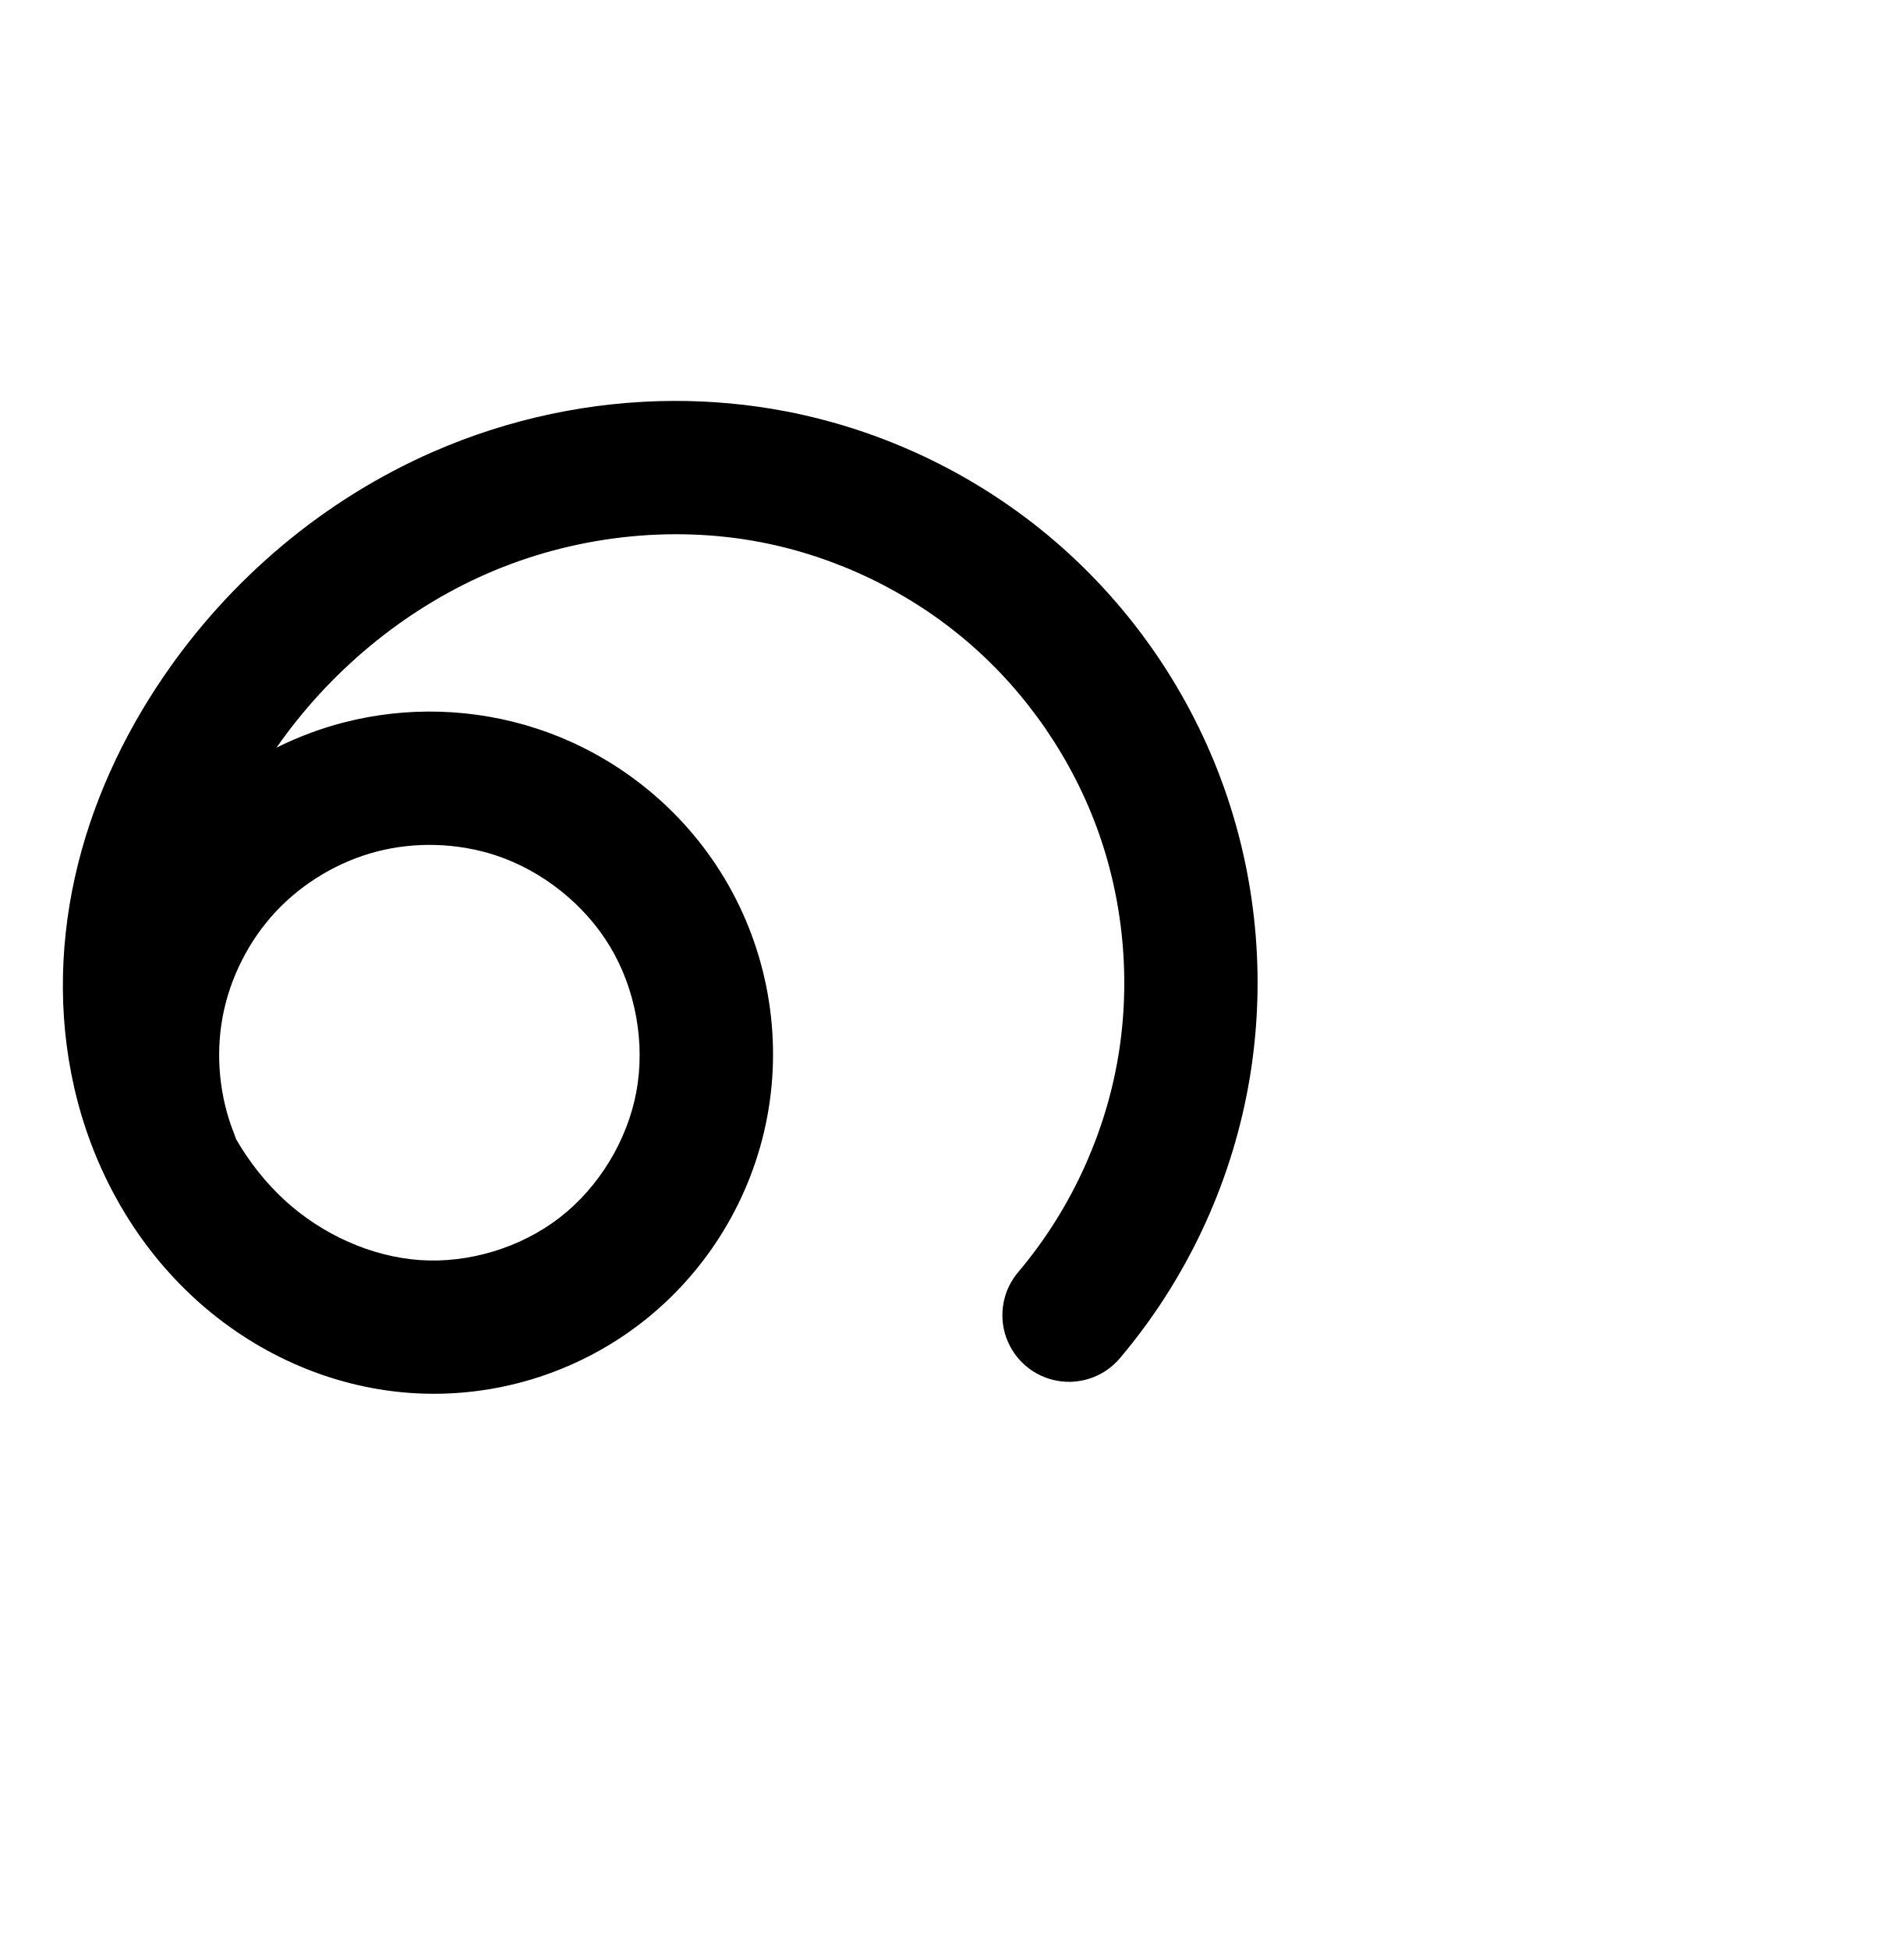
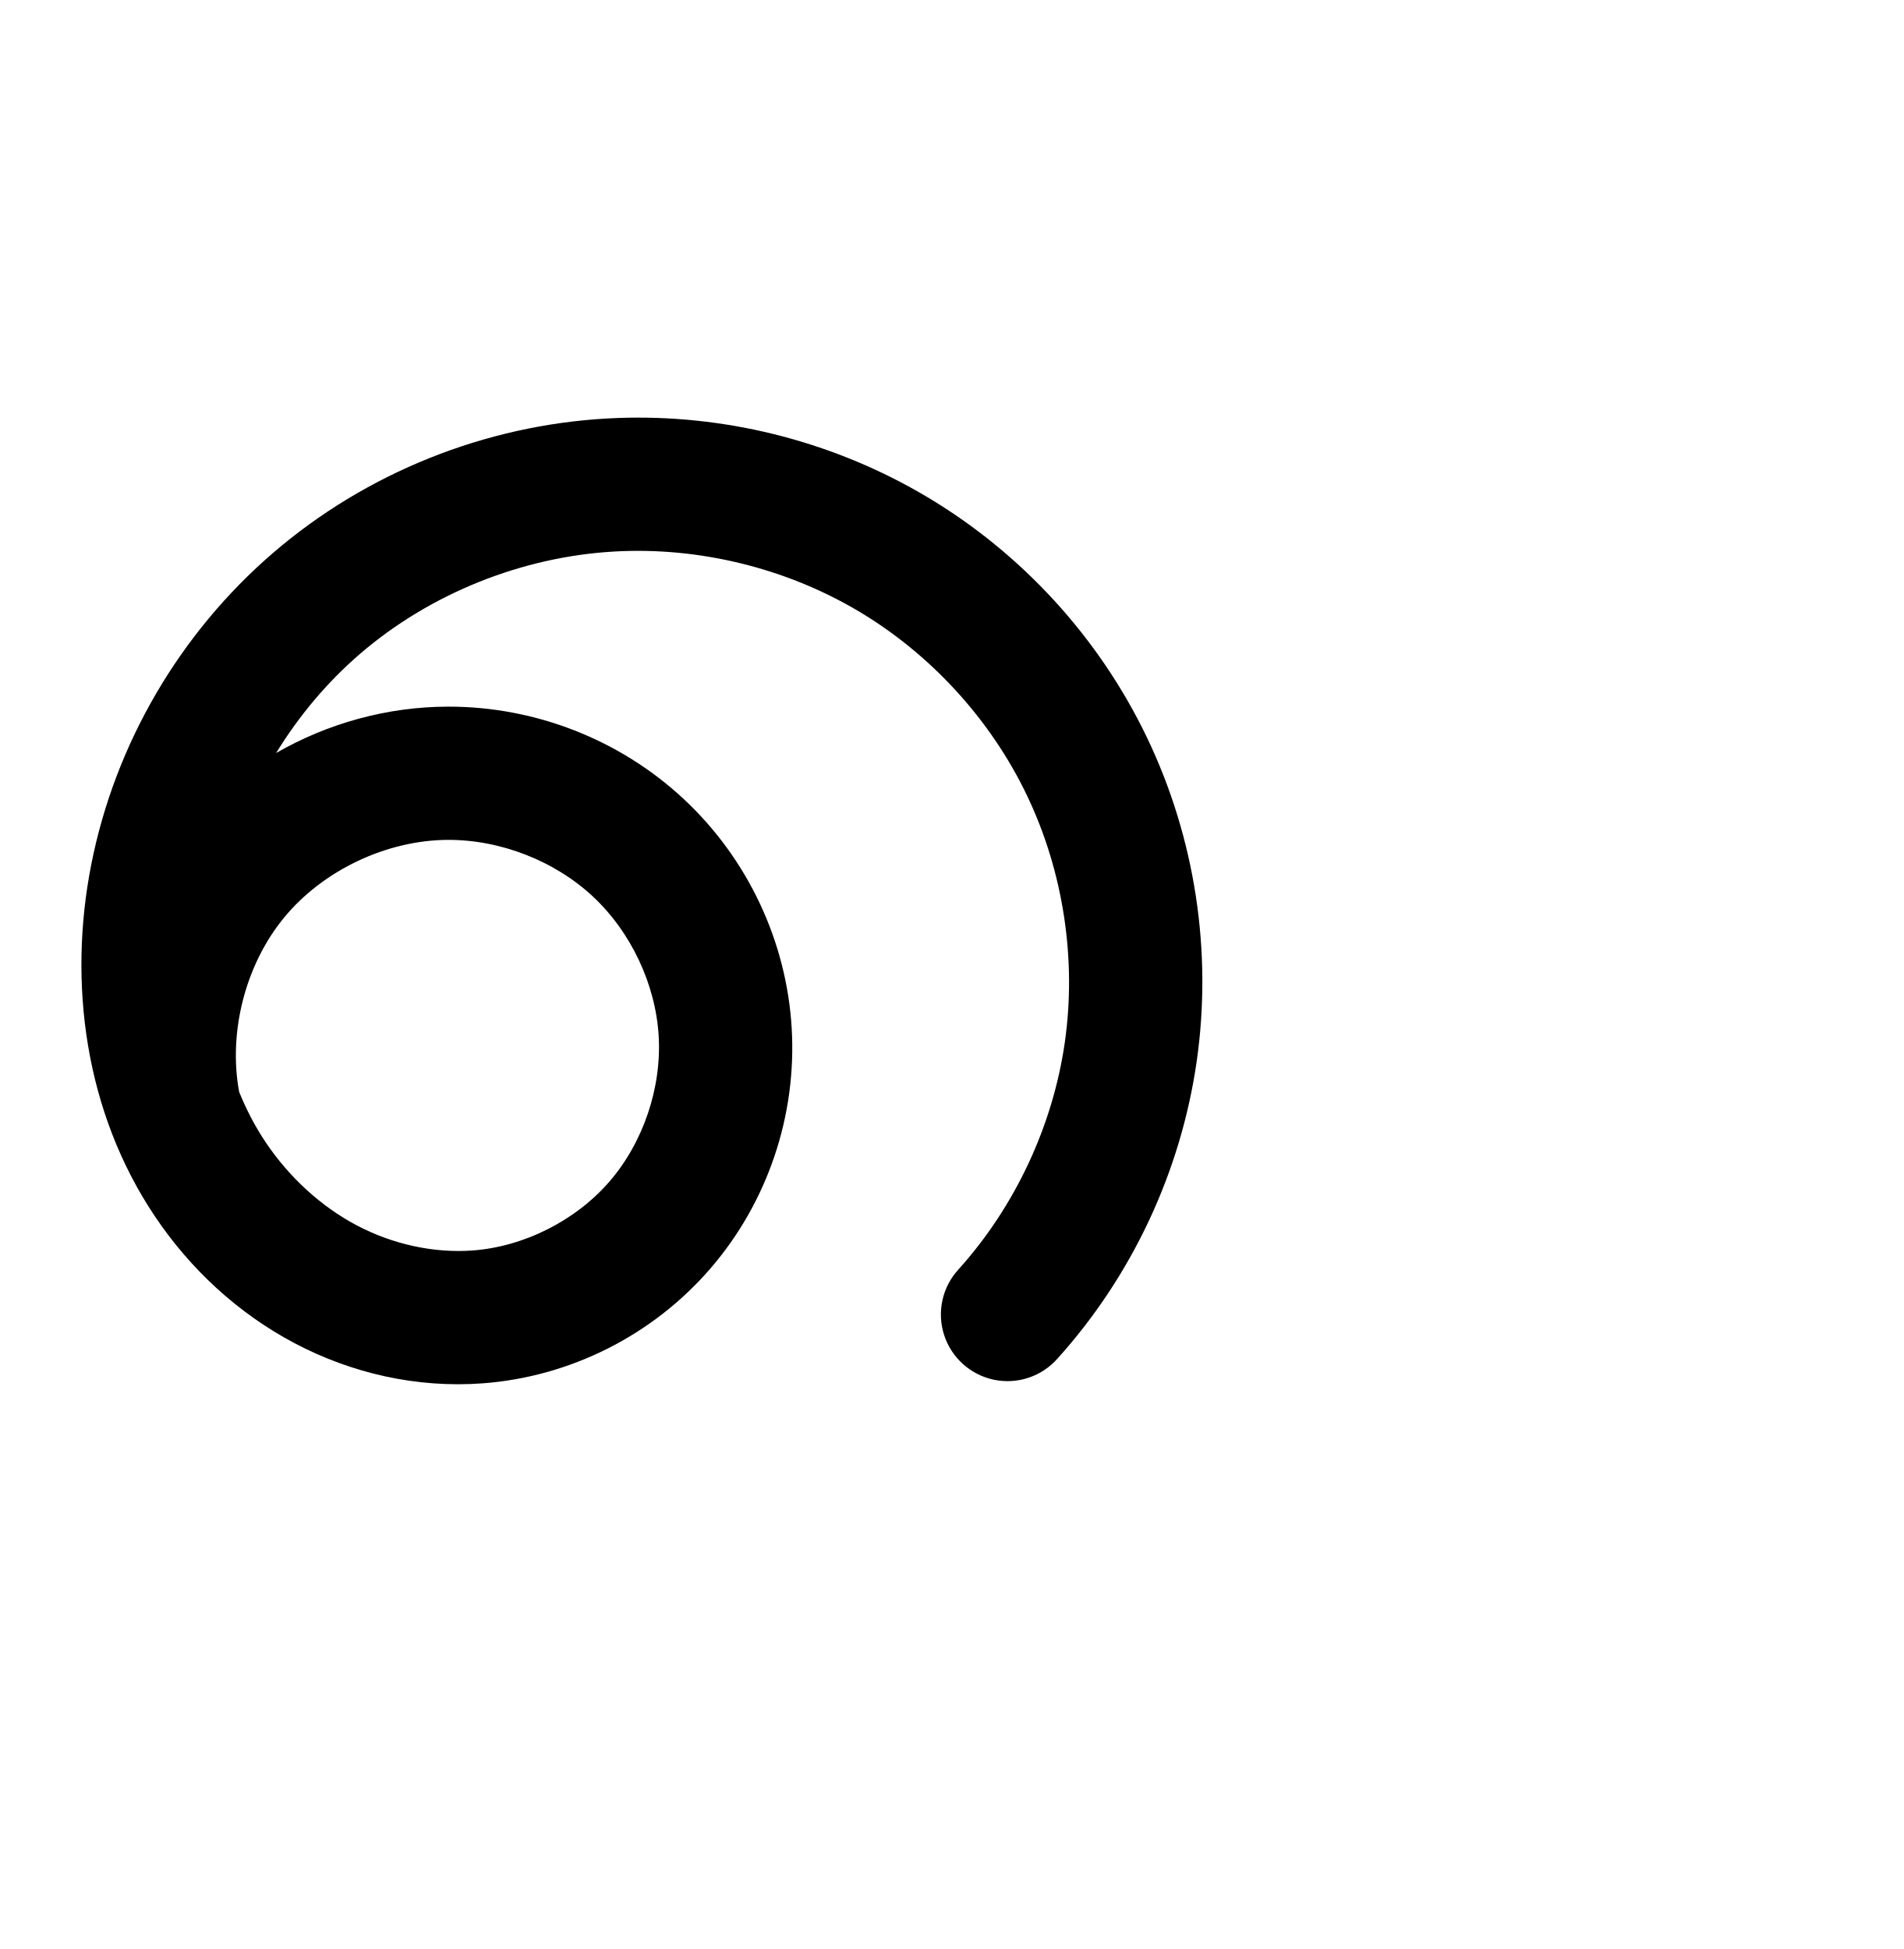
<svg xmlns="http://www.w3.org/2000/svg" width="2000" height="2048" id="svg2992" version="1.1">
  <defs id="defs5498">
    </defs>
  <g id="layer1" transform="translate(0,1048)">
-     <path style="fill:none;fill-rule:evenodd;stroke:#000000;stroke-width:140;stroke-linecap:round;stroke-linejoin:round;stroke-miterlimit:4;stroke-dasharray:none;stroke-opacity:1" d="m -532.53,329.441 c 60.538,-71.735 101.925,-159.482 118.775,-251.822 16.851,-92.34 9.124,-189.05 -22.175,-277.543 -31.299,-88.493 -86.094,-168.556 -157.254,-229.768 -71.16,-61.212 -158.513,-103.426 -250.69,-121.148 -109.977,-21.144 -226.138,-7.133 -328.786,37.651 -102.647,44.784 -191.522,119.915 -254.511,212.514 -38.327,56.344 -67.359,119.348 -82.148,185.868 -14.789,66.52 -15.101,136.588 2.206,202.498 17.307,65.91 52.544,127.458 102.799,173.479 50.256,46.021 115.65,75.964 183.619,80.858 69.411,4.998 140.383,-16.544 195.388,-59.173 55.006,-42.629 93.558,-105.931 106.326,-174.34 12.768,-68.409 -0.334,-141.307 -36.007,-201.058 -35.673,-59.752 -93.58,-105.848 -159.767,-127.346 -52.366,-17.008 -109.588,-18.762 -162.897,-4.993 -53.309,13.769 -102.525,43.015 -140.104,83.255 -37.579,40.24 -63.395,91.338 -73.49,145.464 -10.096,54.125 -4.437,111.094 16.108,162.176" id="path4370-9-4-0-9" />
-     <path style="color:#000000;font-style:normal;font-variant:normal;font-weight:normal;font-stretch:normal;font-size:medium;line-height:normal;font-family:sans-serif;text-indent:0;text-align:start;text-decoration:none;text-decoration-line:none;text-decoration-style:solid;text-decoration-color:#000000;letter-spacing:normal;word-spacing:normal;text-transform:none;direction:ltr;block-progression:tb;writing-mode:lr-tb;baseline-shift:baseline;text-anchor:start;clip-rule:nonzero;display:inline;overflow:visible;visibility:visible;opacity:1;isolation:auto;mix-blend-mode:normal;color-interpolation:sRGB;color-interpolation-filters:linearRGB;solid-color:#000000;solid-opacity:1;fill:#000000;fill-opacity:1;fill-rule:evenodd;stroke:none;stroke-width:140;stroke-linecap:round;stroke-linejoin:round;stroke-miterlimit:4;stroke-dasharray:none;stroke-dashoffset:0;stroke-opacity:1;color-rendering:auto;image-rendering:auto;shape-rendering:auto;text-rendering:auto;enable-background:accumulate" d="m 707.928,-626.723 c -86.618,0.267 -172.841,18.56 -252.236,53.199 -115.375,50.336 -214.091,133.943 -284.398,237.301 -42.73,62.817 -75.63,133.723 -92.6,210.047 -17.004,76.483 -17.623,157.572 2.832,235.469 20.516,78.13 62.069,151.318 123.23,207.326 61.408,56.234 140.706,92.921 225.865,99.053 87.191,6.278 174.271,-20.169 243.295,-73.662 69.009,-53.481 116.256,-131.091 132.258,-216.826 15.998,-85.716 -0.063,-174.995 -44.715,-249.785 -44.642,-74.774 -115.508,-131.165 -198.248,-158.039 -65.271,-21.2 -135.579,-23.354 -202.025,-6.191 -24.507,6.33 -48.183,15.25 -70.68,26.459 55.465,-79.584 133.063,-144.392 221.17,-182.832 89.811,-39.183 192.205,-51.404 287.578,-33.068 79.99,15.378 156.505,52.356 218.256,105.475 61.751,53.119 109.748,123.248 136.908,200.041 27.16,76.793 33.929,161.504 19.307,241.635 -14.623,80.131 -50.875,156.992 -103.408,219.242 a 70.007,70.007 0 1 0 106.992,90.293 c 68.542,-81.219 115.064,-179.853 134.143,-284.402 19.078,-104.549 10.392,-213.256 -25.045,-313.449 l 0,-0.002 c -35.437,-100.193 -97.03,-190.189 -177.598,-259.494 -80.568,-69.305 -178.759,-116.756 -283.123,-136.82 -38.932,-7.485 -78.386,-11.088 -117.758,-10.967 z m -249.58,466.641 c 20.988,0.643 41.887,4.185 61.617,10.594 49.634,16.121 94.583,51.923 121.287,96.652 26.695,44.713 36.837,101.23 27.299,152.332 -9.534,51.083 -39.392,100.077 -80.395,131.854 -40.987,31.765 -95.85,48.401 -147.48,44.684 -50.777,-3.656 -102.268,-26.856 -141.371,-62.664 -19.924,-18.245 -37.146,-40.066 -51.152,-64.115 a 70.007,70.007 0 0 0 -2.004,-5.537 C 230.666,105.223 226.302,61.285 233.91,20.498 c 7.608,-40.787 27.52,-80.2 55.838,-110.523 28.318,-30.324 66.277,-52.88 106.449,-63.256 20.086,-5.188 41.163,-7.444 62.15,-6.801 z" id="path4370-9-4-0-9-7" />
+     <path style="color:#000000;font-style:normal;font-variant:normal;font-weight:normal;font-stretch:normal;font-size:medium;line-height:normal;font-family:sans-serif;text-indent:0;text-align:start;text-decoration:none;text-decoration-line:none;text-decoration-style:solid;text-decoration-color:#000000;letter-spacing:normal;word-spacing:normal;text-transform:none;direction:ltr;block-progression:tb;writing-mode:lr-tb;baseline-shift:baseline;text-anchor:start;white-space:normal;clip-rule:nonzero;display:inline;overflow:visible;visibility:visible;opacity:1;isolation:auto;mix-blend-mode:normal;color-interpolation:sRGB;color-interpolation-filters:linearRGB;solid-color:#000000;solid-opacity:1;fill:#000000;fill-opacity:1;fill-rule:evenodd;stroke:none;stroke-width:140;stroke-linecap:round;stroke-linejoin:round;stroke-miterlimit:4;stroke-dasharray:none;stroke-dashoffset:0;stroke-opacity:1;color-rendering:auto;image-rendering:auto;shape-rendering:auto;text-rendering:auto;enable-background:accumulate" d="m 659.969,-609.078 c -7.292,0.133 -14.584,0.401 -21.875,0.807 -128.648,7.165 -253.293,57.021 -351.123,141.211 -97.859,84.215 -165.968,200.38 -191.043,327.254 -24.572,124.329 -6.864,260.261 66.973,370.15 36.896,54.911 86.785,101.501 146.613,133.09 59.976,31.667 128.469,47.314 197.584,42.172 92.206,-6.86 178.532,-50.52 238.941,-120.234 C 806.414,215.697 837.192,124.375 831.822,32.553 826.455,-59.218 785.364,-145.977 718.262,-208.494 c -67.065,-62.483 -156.186,-97.17 -247.631,-96.969 -63.818,0.141 -126.048,17.45 -180.496,48.701 23.927,-39.048 53.69,-74.523 88.156,-104.184 73.702,-63.426 170.282,-102.123 267.588,-107.543 88.406,-4.924 179.236,17.235 255.443,62.316 76.208,45.081 139.367,114.017 177.623,193.869 38.256,79.852 52.401,172.271 39.777,259.91 -12.623,87.639 -52.275,172.307 -111.512,238.117 a 70.007,70.007 0 1 0 104.055,93.662 c 78.167,-86.841 129.368,-196.174 146.025,-311.82 16.657,-115.646 -1.606,-234.987 -52.088,-340.357 -50.482,-105.371 -132.038,-194.389 -232.6,-253.877 -94.276,-55.77 -203.257,-84.402 -312.635,-82.41 z m -189.029,443.613 c 54.993,-0.121 111.81,22.062 151.889,59.402 40.042,37.306 66.05,92.37 69.232,146.789 3.18,54.367 -16.301,111.968 -51.824,152.963 -35.489,40.955 -89.697,68.296 -143.525,72.301 -40.913,3.044 -84.239,-6.511 -121.83,-26.359 -37.739,-19.926 -71.138,-50.7 -95.775,-87.367 C 268.058,135.822 258.841,118.005 251.244,99.301 239.647,36.398 257.946,-34.626 298.605,-83.951 339.58,-133.659 406.521,-165.323 470.939,-165.465 Z" id="path4370-9-4-0-9" />
+     <path style="fill:none;fill-rule:evenodd;stroke:#000000;stroke-width:140;stroke-linecap:round;stroke-linejoin:round;stroke-miterlimit:4;stroke-dasharray:none;stroke-opacity:1" d="m -421.941,327.601 c 68.702,-76.325 114.128,-173.328 128.768,-274.97 14.64,-101.642 -1.564,-207.522 -45.933,-300.133 -44.369,-92.612 -116.727,-171.588 -205.111,-223.873 -88.385,-52.285 -192.445,-77.67 -294.977,-71.96 -112.977,6.292 -223.589,50.568 -309.355,124.376 -85.766,73.808 -146.093,176.763 -168.032,287.768 -21.392,108.238 -5.129,225.959 56.405,317.538 30.767,45.789 72.41,84.472 121.193,110.229 48.784,25.757 104.694,38.359 159.708,34.266 73.018,-5.432 143.283,-40.933 191.232,-96.268 47.949,-55.335 73.078,-129.795 68.803,-202.889 -4.275,-73.095 -37.825,-144.007 -91.396,-193.919 -53.572,-49.911 -126.54,-78.347 -199.76,-78.186 -86.155,0.19 -171.394,40.507 -226.194,106.987 -54.8,66.48 -78.109,157.847 -61.853,242.455" id="path4370-9-4-0-9-4" />
  </g>
</svg>
